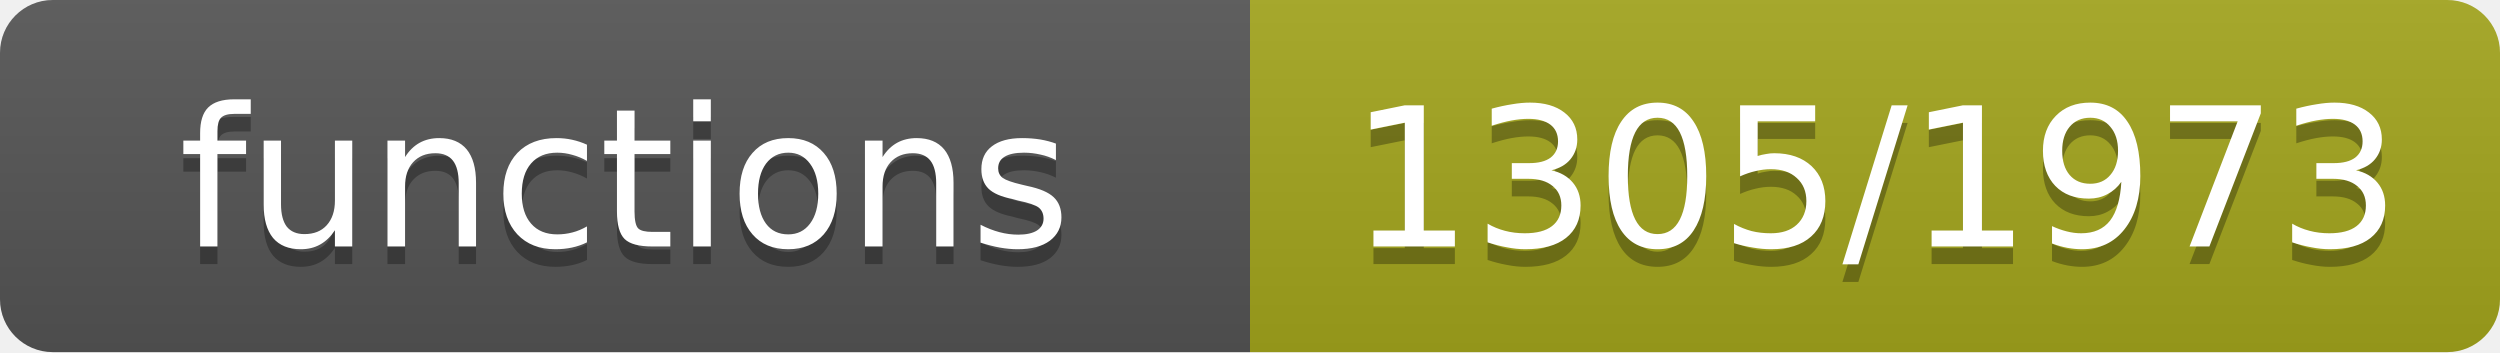
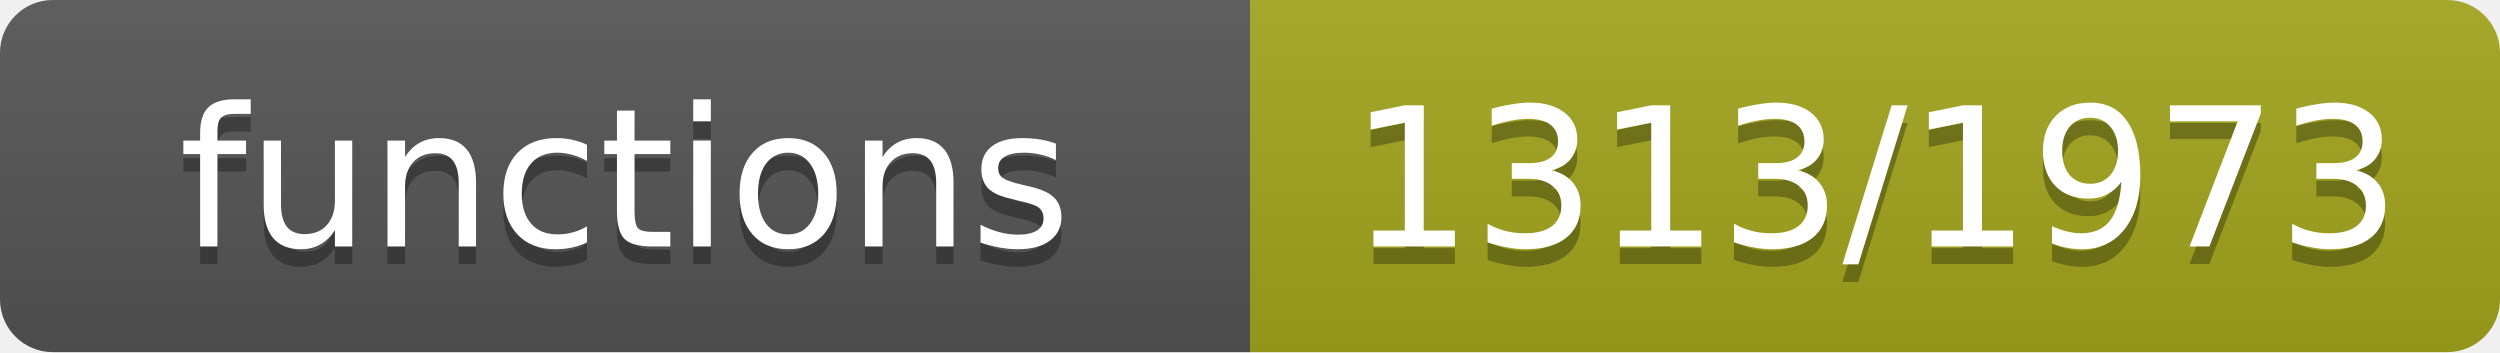
- <svg xmlns="http://www.w3.org/2000/svg" width="142" height="20" role="img" aria-label="functions: 1305/1973">
+ <svg xmlns="http://www.w3.org/2000/svg" width="142" height="20" role="img" aria-label="functions: 1313/1973">
  <linearGradient id="s" x2="0" y2="100%">
    <stop offset="0" stop-color="#bbb" stop-opacity=".1" />
    <stop offset="1" stop-opacity=".1" />
  </linearGradient>
  <clipPath id="r">
    <rect width="142" height="20" rx="3" fill="#fff" />
  </clipPath>
  <g clip-path="url(#r)">
    <rect width="71" height="20" fill="#555" />
    <rect x="71" width="71" height="20" fill="#a4a61d" />
    <rect width="142" height="20" fill="url(#s)" />
  </g>
  <g fill="#fff" text-anchor="middle" font-family="Verdana,Geneva,DejaVu Sans,sans-serif" font-size="11">
    <text x="35.5" y="15" fill="#010101" fill-opacity=".3">functions</text>
    <text x="35.5" y="14">functions</text>
-     <text x="106.5" y="15" fill="#010101" fill-opacity=".3">1305/1973</text>
-     <text x="106.5" y="14">1305/1973</text>
+     <text x="106.5" y="15" fill="#010101" fill-opacity=".3">1313/1973</text>
+     <text x="106.5" y="14">1313/1973</text>
  </g>
</svg>
